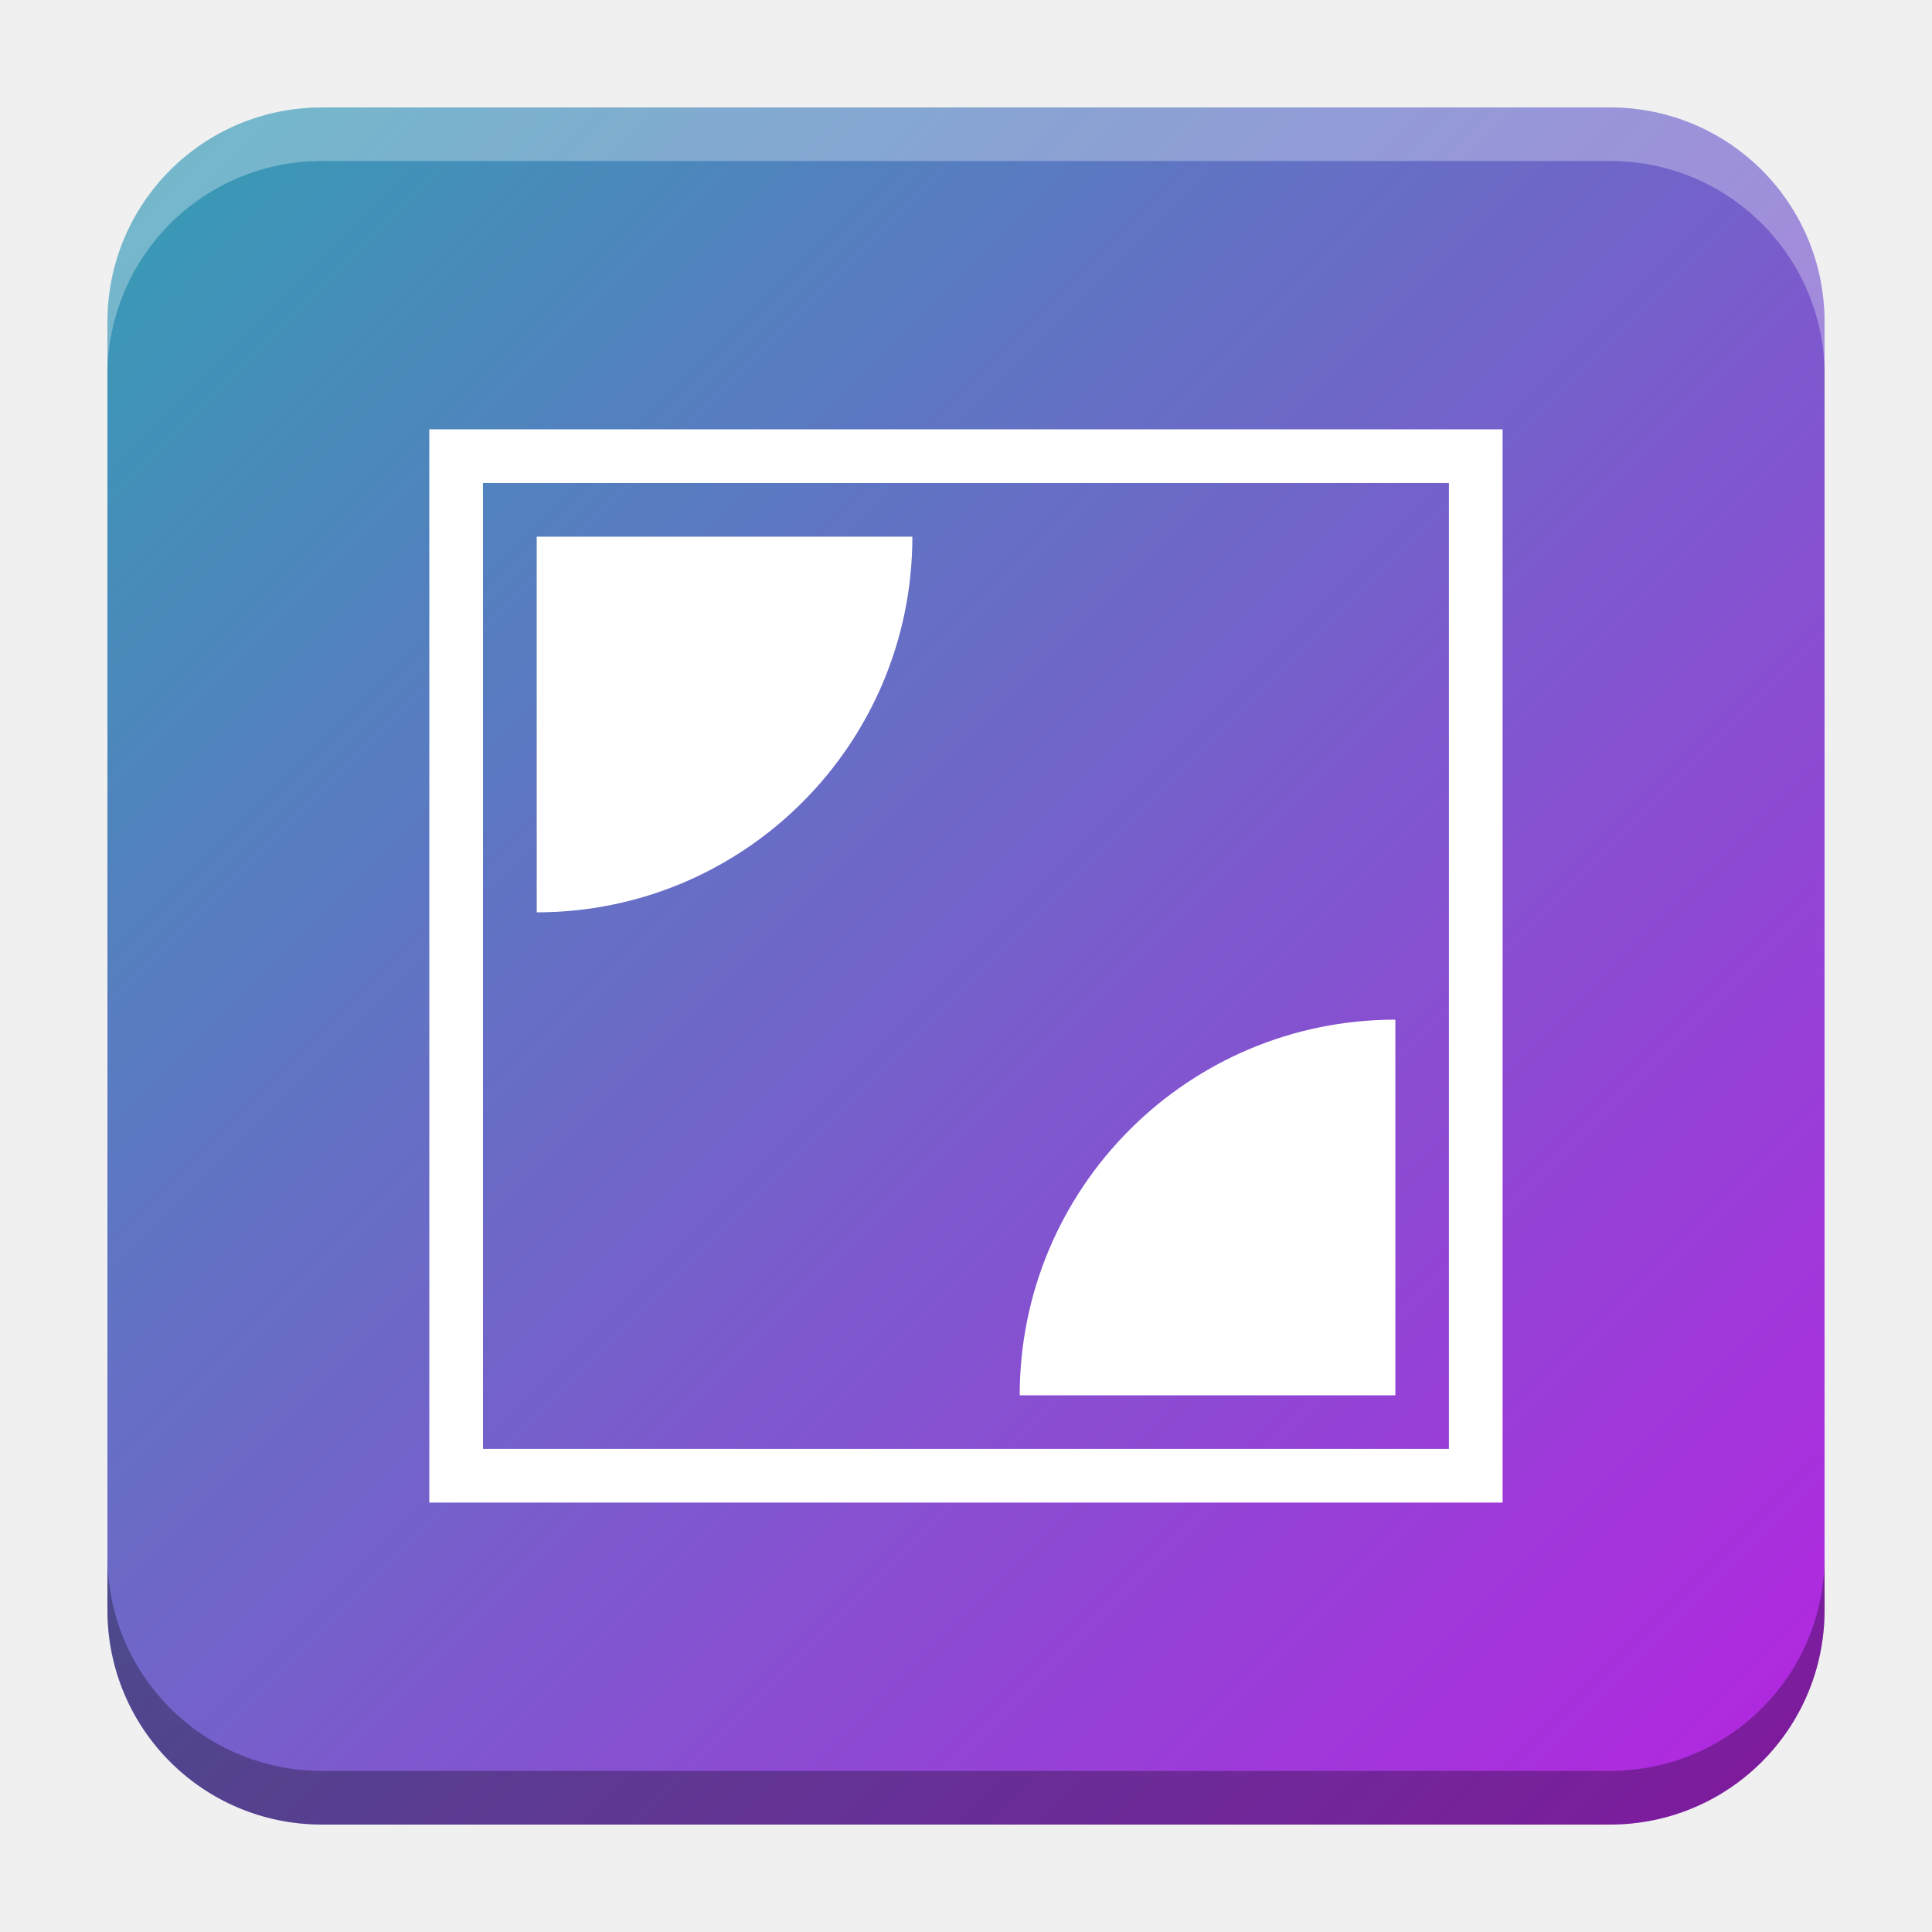
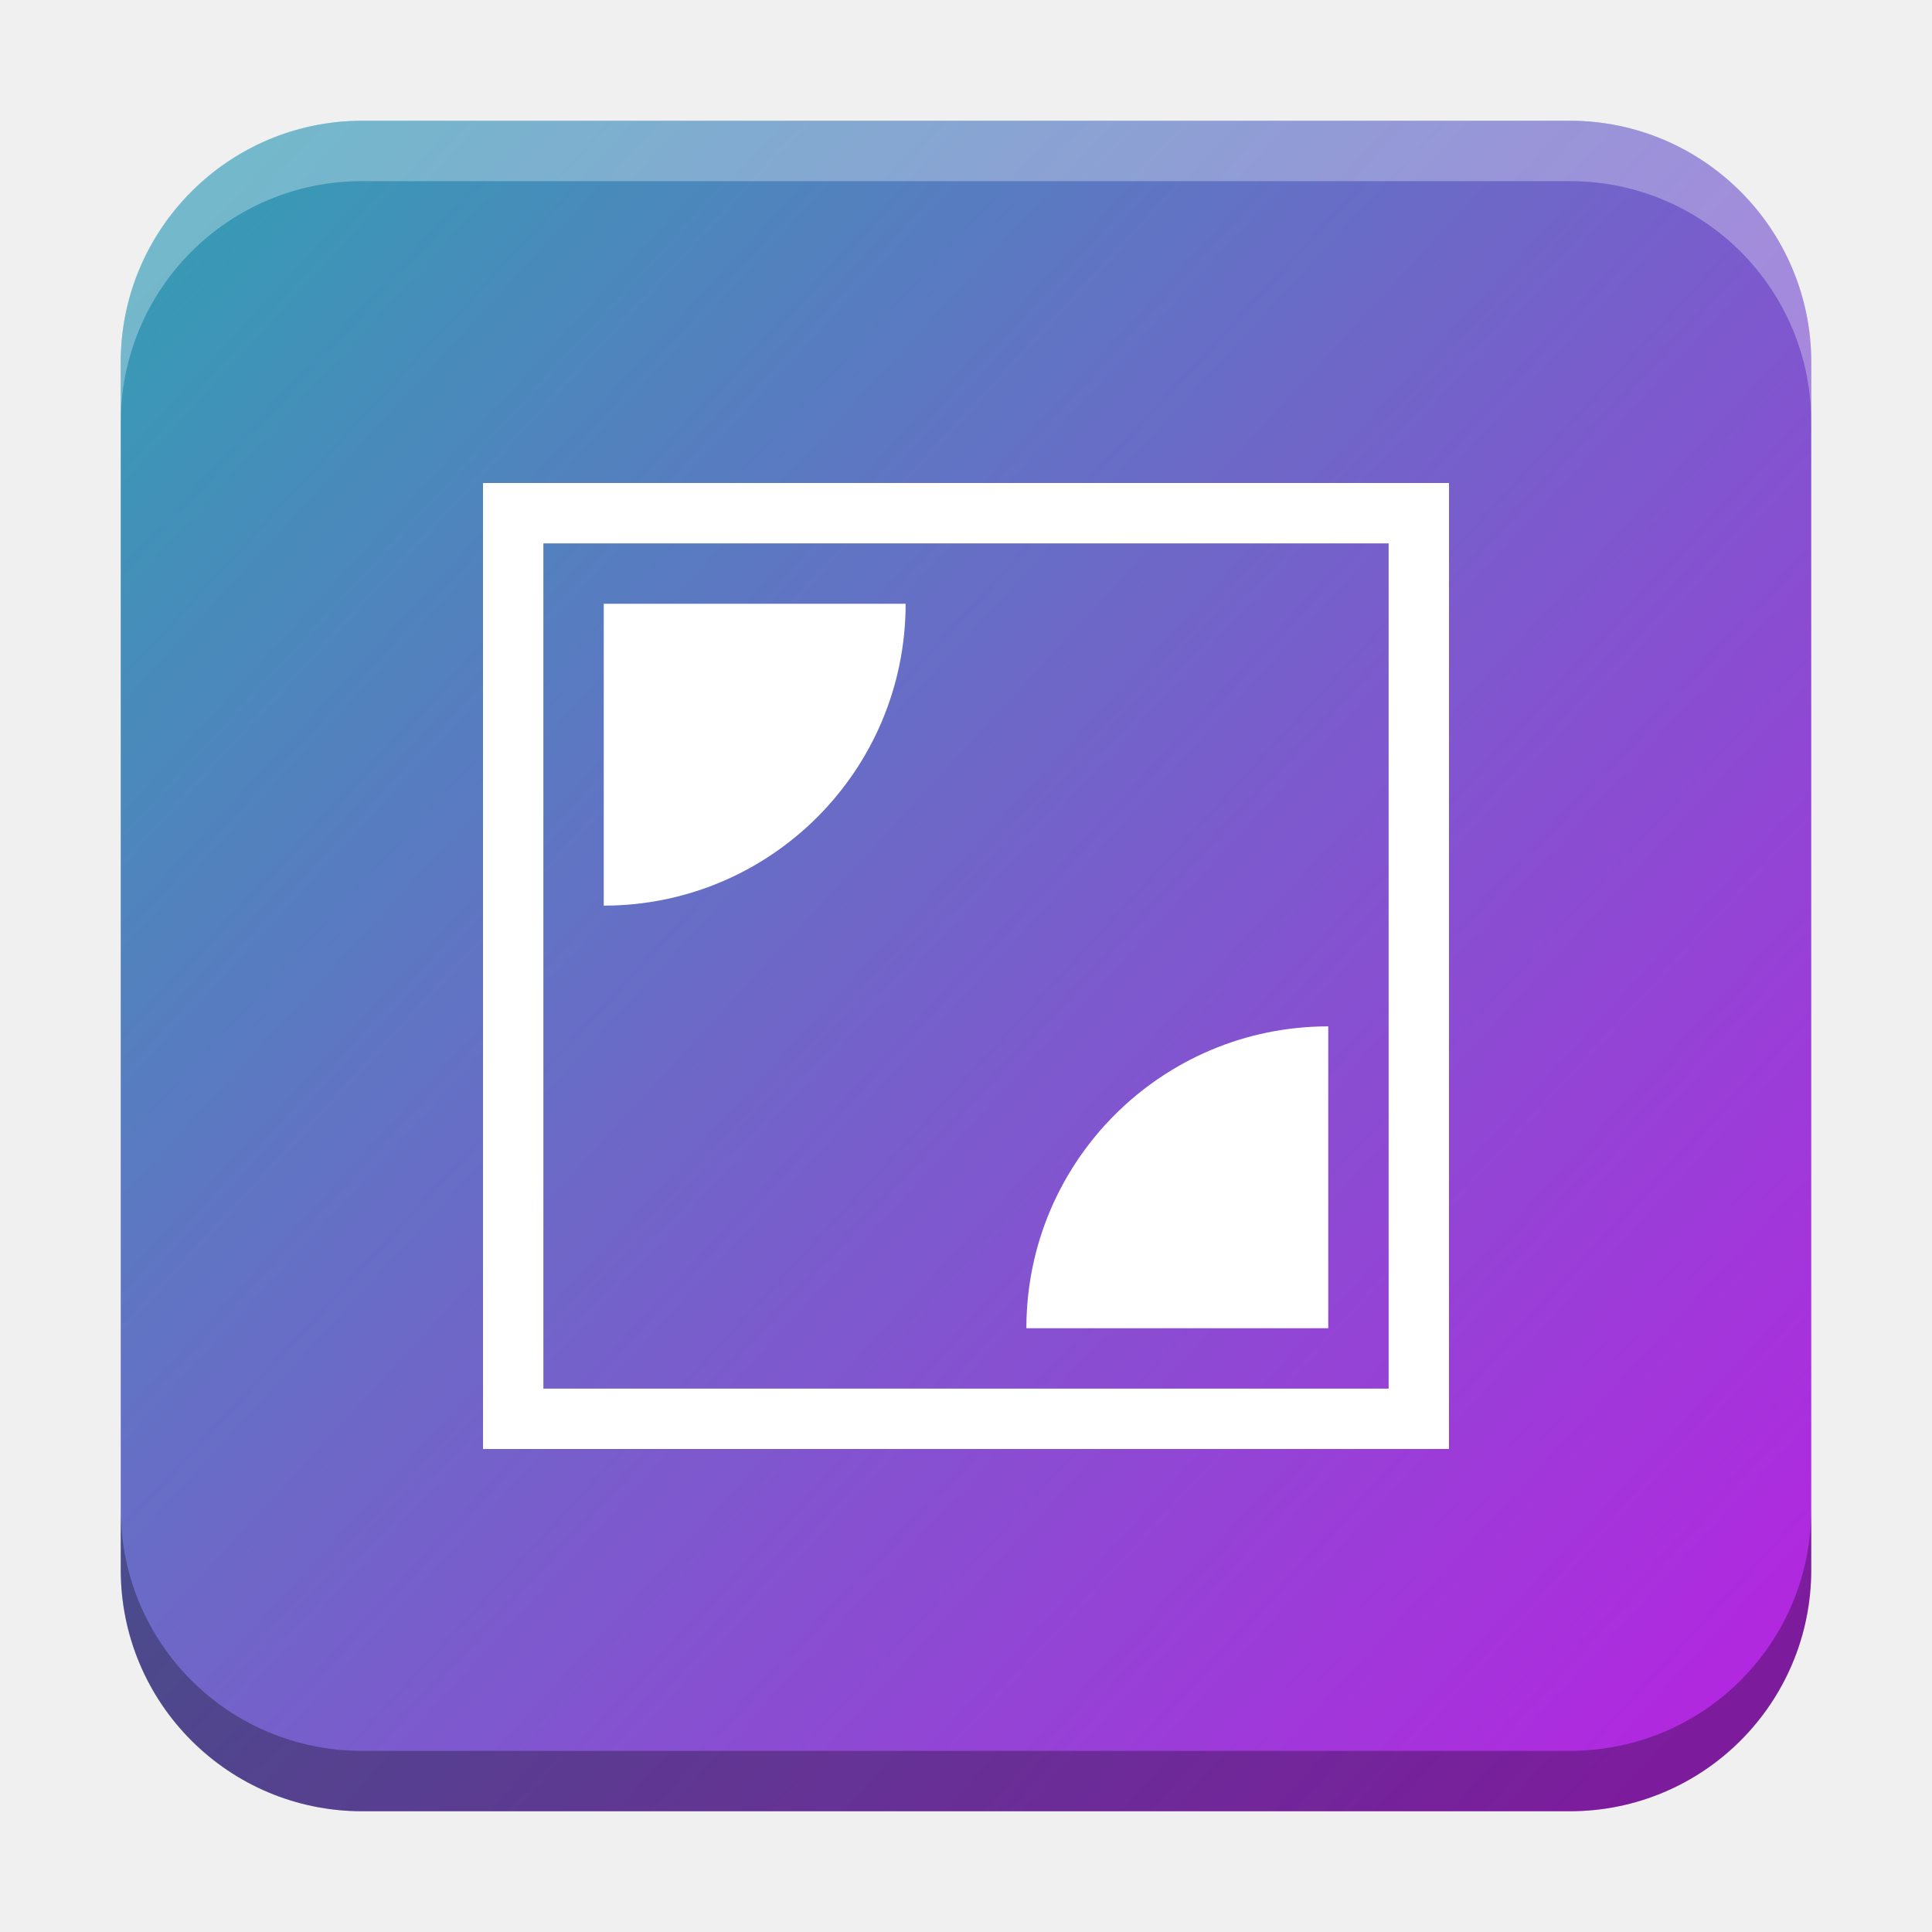
- <svg xmlns="http://www.w3.org/2000/svg" xmlns:xlink="http://www.w3.org/1999/xlink" width="18.001" height="18" id="svg2" version="1.1">
+ <svg xmlns="http://www.w3.org/2000/svg" xmlns:xlink="http://www.w3.org/1999/xlink" width="32" height="32" id="svg2" version="1.1">
  <defs id="defs4">
-     <linearGradient id="linearGradient6174">
-       <stop style="stop-color:#389ab5;stop-opacity:1" offset="0" id="stop6170" />
-       <stop style="stop-color:#b227e0;stop-opacity:1" offset="1" id="stop6172" />
+     <linearGradient id="linearGradient8471">
+       <stop id="stop8467" offset="0" style="stop-color:#2aa9c7;stop-opacity:1" />
+       <stop id="stop8469" offset="1" style="stop-color:#297fcc;stop-opacity:1" />
    </linearGradient>
    <linearGradient id="linearGradient5306">
      <stop style="stop-color:#ffffff;stop-opacity:0.099;" offset="0" id="stop5308" />
      <stop style="stop-color:#ffffff;stop-opacity:0;" offset="1" id="stop5310" />
    </linearGradient>
    <linearGradient id="linearGradient5290">
      <stop style="stop-color:#00ffff;stop-opacity:0.098;" offset="0" id="stop5292" />
      <stop id="stop6740" offset="0.5" style="stop-color:#00ff7f;stop-opacity:0.047;" />
      <stop style="stop-color:#00ff00;stop-opacity:0;" offset="1" id="stop5294" />
    </linearGradient>
    <linearGradient id="linearGradient5188">
      <stop style="stop-color:#64b5f6;stop-opacity:0.247;" offset="0" id="stop5198" />
      <stop style="stop-color:#64b5f6;stop-opacity:0;" offset="1" id="stop5192" />
    </linearGradient>
    <linearGradient id="linearGradient3975">
      <stop style="stop-color:#ff5555;stop-opacity:1;" offset="0" id="stop3977" />
    </linearGradient>
    <linearGradient id="linearGradient3969">
      <stop style="stop-color:#87cdde;stop-opacity:1;" offset="0" id="stop3971" />
    </linearGradient>
    <filter id="filter3945" x="0" y="6" width="1.2" style="color-interpolation-filters:sRGB">
      <feDiffuseLighting id="feDiffuseLighting3947" lighting-color="#fdfdfd" surfaceScale="121.495" diffuseConstant="28.448" />
    </filter>
    <filter id="filter3979" style="color-interpolation-filters:sRGB">
      <feFlood flood-opacity="0.2" flood-color="rgb(0,0,0)" result="flood" id="feFlood3981" />
      <feComposite in="flood" in2="SourceGraphic" operator="in" result="composite1" id="feComposite3983" />
      <feGaussianBlur stdDeviation="6" result="blur" id="feGaussianBlur3985" />
      <feOffset dx="0" dy="6" result="offset" id="feOffset3987" />
      <feComposite in="SourceGraphic" in2="offset" operator="over" result="fbSourceGraphic" id="feComposite3989" />
      <feColorMatrix result="fbSourceGraphicAlpha" in="fbSourceGraphic" values="0 0 0 -1 0 0 0 0 -1 0 0 0 0 -1 0 0 0 0 1 0" id="feColorMatrix3991" />
      <feFlood id="feFlood3993" flood-opacity="0.2" flood-color="rgb(0,0,0)" result="flood" in="fbSourceGraphic" />
      <feComposite id="feComposite3995" in2="fbSourceGraphic" in="flood" operator="in" result="composite1" />
      <feGaussianBlur id="feGaussianBlur3997" stdDeviation="6" result="blur" />
      <feOffset id="feOffset3999" dx="0" dy="6" result="offset" />
      <feComposite id="feComposite4001" in2="offset" in="fbSourceGraphic" operator="over" result="composite2" />
    </filter>
    <filter style="color-interpolation-filters:sRGB" id="filter3876">
      <feFlood flood-opacity="0.2" flood-color="rgb(0,0,0)" result="flood" id="feFlood3878" />
      <feComposite in="flood" in2="SourceGraphic" operator="in" result="composite1" id="feComposite3880" />
      <feGaussianBlur stdDeviation="6" result="blur" id="feGaussianBlur3882" />
      <feOffset dx="0" dy="6" result="offset" id="feOffset3884" />
      <feComposite in="SourceGraphic" in2="offset" operator="over" result="fbSourceGraphic" id="feComposite3886" />
      <feColorMatrix result="fbSourceGraphicAlpha" in="fbSourceGraphic" values="0 0 0 -1 0 0 0 0 -1 0 0 0 0 -1 0 0 0 0 1 0" id="feColorMatrix3888" />
      <feFlood id="feFlood3890" flood-opacity="0.397" flood-color="rgb(0,0,0)" result="flood" in="fbSourceGraphic" />
      <feComposite id="feComposite3892" in2="fbSourceGraphic" in="flood" operator="in" result="composite1" />
      <feGaussianBlur id="feGaussianBlur3894" stdDeviation="19.2" result="blur" />
      <feOffset id="feOffset3896" dx="0" dy="6" result="offset" />
      <feComposite id="feComposite3898" in2="offset" in="fbSourceGraphic" operator="over" result="fbSourceGraphic" />
      <feColorMatrix result="fbSourceGraphicAlpha" in="fbSourceGraphic" values="0 0 0 -1 0 0 0 0 -1 0 0 0 0 -1 0 0 0 0 1 0" id="feColorMatrix3900" />
      <feFlood id="feFlood3902" flood-opacity="0.8" flood-color="rgb(0,0,0)" result="flood" in="fbSourceGraphic" />
      <feComposite id="feComposite3904" in2="fbSourceGraphic" in="flood" operator="in" result="composite1" />
      <feGaussianBlur id="feGaussianBlur3906" stdDeviation="19.2" result="blur" />
      <feOffset id="feOffset3908" dx="0" dy="6" result="offset" />
      <feComposite id="feComposite3910" in2="offset" in="fbSourceGraphic" operator="over" result="fbSourceGraphic" />
      <feColorMatrix result="fbSourceGraphicAlpha" in="fbSourceGraphic" values="0 0 0 -1 0 0 0 0 -1 0 0 0 0 -1 0 0 0 0 1 0" id="feColorMatrix3912" />
      <feFlood id="feFlood3914" flood-opacity="0.8" flood-color="rgb(0,0,0)" result="flood" in="fbSourceGraphic" />
      <feComposite id="feComposite3916" in2="fbSourceGraphic" in="flood" operator="in" result="composite1" />
      <feGaussianBlur id="feGaussianBlur3918" stdDeviation="26.1" result="blur" />
      <feOffset id="feOffset3920" dx="0" dy="6" result="offset" />
      <feComposite id="feComposite3922" in2="offset" in="fbSourceGraphic" operator="over" result="fbSourceGraphic" />
      <feColorMatrix result="fbSourceGraphicAlpha" in="fbSourceGraphic" values="0 0 0 -1 0 0 0 0 -1 0 0 0 0 -1 0 0 0 0 1 0" id="feColorMatrix3924" />
      <feFlood id="feFlood3926" flood-opacity="0.8" flood-color="rgb(0,0,0)" result="flood" in="fbSourceGraphic" />
      <feComposite id="feComposite3928" in2="fbSourceGraphic" in="flood" operator="in" result="composite1" />
      <feGaussianBlur id="feGaussianBlur3930" stdDeviation="35.7" result="blur" />
      <feOffset id="feOffset3932" dx="0" dy="6" result="offset" />
      <feComposite id="feComposite3934" in2="offset" in="fbSourceGraphic" operator="over" result="fbSourceGraphic" />
      <feColorMatrix result="fbSourceGraphicAlpha" in="fbSourceGraphic" values="0 0 0 -1 0 0 0 0 -1 0 0 0 0 -1 0 0 0 0 1 0" id="feColorMatrix3936" />
      <feFlood id="feFlood3938" flood-opacity="0.8" flood-color="rgb(0,0,0)" result="flood" in="fbSourceGraphic" />
      <feComposite id="feComposite3940" in2="fbSourceGraphic" in="flood" operator="in" result="composite1" />
      <feGaussianBlur id="feGaussianBlur3942" stdDeviation="6" result="blur" />
      <feOffset id="feOffset3944" dx="0" dy="6" result="offset" />
      <feComposite id="feComposite3946" in2="offset" in="fbSourceGraphic" operator="over" result="fbSourceGraphic" />
      <feColorMatrix result="fbSourceGraphicAlpha" in="fbSourceGraphic" values="0 0 0 -1 0 0 0 0 -1 0 0 0 0 -1 0 0 0 0 1 0" id="feColorMatrix3948" />
      <feFlood id="feFlood3950" flood-opacity="0.8" flood-color="rgb(0,0,0)" result="flood" in="fbSourceGraphic" />
      <feComposite id="feComposite3952" in2="fbSourceGraphic" in="flood" operator="in" result="composite1" />
      <feGaussianBlur id="feGaussianBlur3954" stdDeviation="21.7" result="blur" />
      <feOffset id="feOffset3956" dx="0" dy="6" result="offset" />
      <feComposite id="feComposite3958" in2="offset" in="fbSourceGraphic" operator="over" result="fbSourceGraphic" />
      <feColorMatrix result="fbSourceGraphicAlpha" in="fbSourceGraphic" values="0 0 0 -1 0 0 0 0 -1 0 0 0 0 -1 0 0 0 0 1 0" id="feColorMatrix3960" />
      <feFlood id="feFlood3962" flood-opacity="0.8" flood-color="rgb(0,0,0)" result="flood" in="fbSourceGraphic" />
      <feComposite id="feComposite3964" in2="fbSourceGraphic" in="flood" operator="in" result="composite1" />
      <feGaussianBlur id="feGaussianBlur3966" stdDeviation="21.7" result="blur" />
      <feOffset id="feOffset3968" dx="0" dy="1.9" result="offset" />
      <feComposite id="feComposite3970" in2="offset" in="fbSourceGraphic" operator="over" result="fbSourceGraphic" />
      <feColorMatrix result="fbSourceGraphicAlpha" in="fbSourceGraphic" values="0 0 0 -1 0 0 0 0 -1 0 0 0 0 -1 0 0 0 0 1 0" id="feColorMatrix3972" />
      <feFlood id="feFlood3974" flood-opacity="0.8" flood-color="rgb(0,0,0)" result="flood" in="fbSourceGraphic" />
      <feComposite id="feComposite3976" in2="fbSourceGraphic" in="flood" operator="in" result="composite1" />
      <feGaussianBlur id="feGaussianBlur3978" stdDeviation="21.7" result="blur" />
      <feOffset id="feOffset3980" dx="3.6" dy="1.9" result="offset" />
      <feComposite id="feComposite3982" in2="offset" in="fbSourceGraphic" operator="over" result="fbSourceGraphic" />
      <feColorMatrix result="fbSourceGraphicAlpha" in="fbSourceGraphic" values="0 0 0 -1 0 0 0 0 -1 0 0 0 0 -1 0 0 0 0 1 0" id="feColorMatrix3984" />
      <feFlood id="feFlood3986" flood-opacity="0.8" flood-color="rgb(0,0,0)" result="flood" in="fbSourceGraphic" />
      <feComposite id="feComposite3988" in2="fbSourceGraphic" in="flood" operator="in" result="composite1" />
      <feGaussianBlur id="feGaussianBlur3990" stdDeviation="21.7" result="blur" />
      <feOffset id="feOffset3992" dx="9.6" dy="1.9" result="offset" />
      <feComposite id="feComposite3994" in2="offset" in="fbSourceGraphic" operator="over" result="fbSourceGraphic" />
      <feColorMatrix result="fbSourceGraphicAlpha" in="fbSourceGraphic" values="0 0 0 -1 0 0 0 0 -1 0 0 0 0 -1 0 0 0 0 1 0" id="feColorMatrix3996" />
      <feFlood id="feFlood3998" flood-opacity="0.8" flood-color="rgb(0,0,0)" result="flood" in="fbSourceGraphic" />
      <feComposite id="feComposite4000" in2="fbSourceGraphic" in="flood" operator="in" result="composite1" />
      <feGaussianBlur id="feGaussianBlur4002" stdDeviation="21.7" result="blur" />
      <feOffset id="feOffset4004" dx="1.2" dy="1.9" result="offset" />
      <feComposite id="feComposite4006" in2="offset" in="fbSourceGraphic" operator="over" result="fbSourceGraphic" />
      <feColorMatrix result="fbSourceGraphicAlpha" in="fbSourceGraphic" values="0 0 0 -1 0 0 0 0 -1 0 0 0 0 -1 0 0 0 0 1 0" id="feColorMatrix4008" />
      <feFlood id="feFlood4010" flood-opacity="0.8" flood-color="rgb(0,0,0)" result="flood" in="fbSourceGraphic" />
      <feComposite id="feComposite4012" in2="fbSourceGraphic" in="flood" operator="in" result="composite1" />
      <feGaussianBlur id="feGaussianBlur4014" stdDeviation="21.7" result="blur" />
      <feOffset id="feOffset4016" dx="-1.4" dy="1.9" result="offset" />
      <feComposite id="feComposite4018" in2="offset" in="fbSourceGraphic" operator="over" result="fbSourceGraphic" />
      <feColorMatrix result="fbSourceGraphicAlpha" in="fbSourceGraphic" values="0 0 0 -1 0 0 0 0 -1 0 0 0 0 -1 0 0 0 0 1 0" id="feColorMatrix4020" />
      <feFlood id="feFlood4022" flood-opacity="0.8" flood-color="rgb(0,0,0)" result="flood" in="fbSourceGraphic" />
      <feComposite id="feComposite4024" in2="fbSourceGraphic" in="flood" operator="in" result="composite1" />
      <feGaussianBlur id="feGaussianBlur4026" stdDeviation="21.7" result="blur" />
      <feOffset id="feOffset4028" dx="0.3" dy="1.9" result="offset" />
      <feComposite id="feComposite4030" in2="offset" in="fbSourceGraphic" operator="over" result="fbSourceGraphic" />
      <feColorMatrix result="fbSourceGraphicAlpha" in="fbSourceGraphic" values="0 0 0 -1 0 0 0 0 -1 0 0 0 0 -1 0 0 0 0 1 0" id="feColorMatrix4032" />
      <feFlood id="feFlood4034" flood-opacity="0.8" flood-color="rgb(0,0,0)" result="flood" in="fbSourceGraphic" />
      <feComposite id="feComposite4036" in2="fbSourceGraphic" in="flood" operator="in" result="composite1" />
      <feGaussianBlur id="feGaussianBlur4038" stdDeviation="21.7" result="blur" />
      <feOffset id="feOffset4040" dx="-8.04912e-16" dy="1.9" result="offset" />
      <feComposite id="feComposite4042" in2="offset" in="fbSourceGraphic" operator="over" result="fbSourceGraphic" />
      <feColorMatrix result="fbSourceGraphicAlpha" in="fbSourceGraphic" values="0 0 0 -1 0 0 0 0 -1 0 0 0 0 -1 0 0 0 0 1 0" id="feColorMatrix4044" />
      <feFlood id="feFlood4046" flood-opacity="0.8" flood-color="rgb(0,0,0)" result="flood" in="fbSourceGraphic" />
      <feComposite id="feComposite4048" in2="fbSourceGraphic" in="flood" operator="in" result="composite1" />
      <feGaussianBlur id="feGaussianBlur4050" stdDeviation="21.7" result="blur" />
      <feOffset id="feOffset4052" dx="-8.04912e-16" dy="3.6" result="offset" />
      <feComposite id="feComposite4054" in2="offset" in="fbSourceGraphic" operator="over" result="fbSourceGraphic" />
      <feColorMatrix result="fbSourceGraphicAlpha" in="fbSourceGraphic" values="0 0 0 -1 0 0 0 0 -1 0 0 0 0 -1 0 0 0 0 1 0" id="feColorMatrix4056" />
      <feFlood id="feFlood4058" flood-opacity="0.8" flood-color="rgb(0,0,0)" result="flood" in="fbSourceGraphic" />
      <feComposite id="feComposite4060" in2="fbSourceGraphic" in="flood" operator="in" result="composite1" />
      <feGaussianBlur id="feGaussianBlur4062" stdDeviation="6" result="blur" />
      <feOffset id="feOffset4064" dx="-8.04912e-16" dy="3.6" result="offset" />
      <feComposite id="feComposite4066" in2="offset" in="fbSourceGraphic" operator="over" result="fbSourceGraphic" />
      <feColorMatrix result="fbSourceGraphicAlpha" in="fbSourceGraphic" values="0 0 0 -1 0 0 0 0 -1 0 0 0 0 -1 0 0 0 0 1 0" id="feColorMatrix4080" />
      <feFlood id="feFlood4082" flood-opacity="0.8" flood-color="rgb(0,0,0)" result="flood" in="fbSourceGraphic" />
      <feComposite id="feComposite4084" in2="fbSourceGraphic" in="flood" operator="in" result="composite1" />
      <feGaussianBlur id="feGaussianBlur4086" stdDeviation="6" result="blur" />
      <feOffset id="feOffset4088" dx="-8.04912e-16" dy="3.6" result="offset" />
      <feComposite id="feComposite4090" in2="offset" in="fbSourceGraphic" operator="over" result="fbSourceGraphic" />
      <feColorMatrix result="fbSourceGraphicAlpha" in="fbSourceGraphic" values="0 0 0 -1 0 0 0 0 -1 0 0 0 0 -1 0 0 0 0 1 0" id="feColorMatrix4092" />
      <feFlood id="feFlood4094" flood-opacity="0.8" flood-color="rgb(0,0,0)" result="flood" in="fbSourceGraphic" />
      <feComposite id="feComposite4096" in2="fbSourceGraphic" in="flood" operator="in" result="composite1" />
      <feGaussianBlur id="feGaussianBlur4098" stdDeviation="6" result="blur" />
      <feOffset id="feOffset4100" dx="-8.04912e-16" dy="7.7" result="offset" />
      <feComposite id="feComposite4102" in2="offset" in="fbSourceGraphic" operator="over" result="fbSourceGraphic" />
      <feColorMatrix result="fbSourceGraphicAlpha" in="fbSourceGraphic" values="0 0 0 -1 0 0 0 0 -1 0 0 0 0 -1 0 0 0 0 1 0" id="feColorMatrix4104" />
      <feFlood id="feFlood4106" flood-opacity="0.8" flood-color="rgb(0,0,0)" result="flood" in="fbSourceGraphic" />
      <feComposite id="feComposite4108" in2="fbSourceGraphic" in="flood" operator="in" result="composite1" />
      <feGaussianBlur id="feGaussianBlur4110" stdDeviation="6" result="blur" />
      <feOffset id="feOffset4112" dx="-8.04912e-16" dy="11.6" result="offset" />
      <feComposite id="feComposite4114" in2="offset" in="fbSourceGraphic" operator="over" result="fbSourceGraphic" />
      <feColorMatrix result="fbSourceGraphicAlpha" in="fbSourceGraphic" values="0 0 0 -1 0 0 0 0 -1 0 0 0 0 -1 0 0 0 0 1 0" id="feColorMatrix4116" />
      <feFlood id="feFlood4118" flood-opacity="0.5" flood-color="rgb(0,0,0)" result="flood" in="fbSourceGraphic" />
      <feComposite id="feComposite4120" in2="fbSourceGraphic" in="flood" operator="in" result="composite1" />
      <feGaussianBlur id="feGaussianBlur4122" stdDeviation="6" result="blur" />
      <feOffset id="feOffset4124" dx="-8.04912e-16" dy="11.6" result="offset" />
      <feComposite id="feComposite4126" in2="offset" in="fbSourceGraphic" operator="over" result="fbSourceGraphic" />
      <feColorMatrix result="fbSourceGraphicAlpha" in="fbSourceGraphic" values="0 0 0 -1 0 0 0 0 -1 0 0 0 0 -1 0 0 0 0 1 0" id="feColorMatrix4128" />
      <feFlood id="feFlood4130" flood-opacity="0.3" flood-color="rgb(0,0,0)" result="flood" in="fbSourceGraphic" />
      <feComposite id="feComposite4132" in2="fbSourceGraphic" in="flood" operator="in" result="composite1" />
      <feGaussianBlur id="feGaussianBlur4134" stdDeviation="6" result="blur" />
      <feOffset id="feOffset4136" dx="-8.04912e-16" dy="11.6" result="offset" />
      <feComposite id="feComposite4138" in2="offset" in="fbSourceGraphic" operator="over" result="fbSourceGraphic" />
      <feColorMatrix result="fbSourceGraphicAlpha" in="fbSourceGraphic" values="0 0 0 -1 0 0 0 0 -1 0 0 0 0 -1 0 0 0 0 1 0" id="feColorMatrix4140" />
      <feFlood id="feFlood4142" flood-opacity="0.2" flood-color="rgb(0,0,0)" result="flood" in="fbSourceGraphic" />
      <feComposite id="feComposite4144" in2="fbSourceGraphic" in="flood" operator="in" result="composite1" />
      <feGaussianBlur id="feGaussianBlur4146" stdDeviation="6" result="blur" />
      <feOffset id="feOffset4148" dx="-8.04912e-16" dy="11.6" result="offset" />
      <feComposite id="feComposite4150" in2="offset" in="fbSourceGraphic" operator="over" result="fbSourceGraphic" />
      <feColorMatrix result="fbSourceGraphicAlpha" in="fbSourceGraphic" values="0 0 0 -1 0 0 0 0 -1 0 0 0 0 -1 0 0 0 0 1 0" id="feColorMatrix4152" />
      <feFlood id="feFlood4154" flood-opacity="0.2" flood-color="rgb(0,0,0)" result="flood" in="fbSourceGraphic" />
      <feComposite id="feComposite4156" in2="fbSourceGraphic" in="flood" operator="in" result="composite1" />
      <feGaussianBlur id="feGaussianBlur4158" stdDeviation="6" result="blur" />
      <feOffset id="feOffset4160" dx="-8.04912e-16" dy="11.6" result="offset" />
      <feComposite id="feComposite4162" in2="offset" in="fbSourceGraphic" operator="over" result="fbSourceGraphic" />
      <feColorMatrix result="fbSourceGraphicAlpha" in="fbSourceGraphic" values="0 0 0 -1 0 0 0 0 -1 0 0 0 0 -1 0 0 0 0 1 0" id="feColorMatrix4164" />
      <feFlood id="feFlood4166" flood-opacity="0.2" flood-color="rgb(0,0,0)" result="flood" in="fbSourceGraphic" />
      <feComposite id="feComposite4168" in2="fbSourceGraphic" in="flood" operator="in" result="composite1" />
      <feGaussianBlur id="feGaussianBlur4170" stdDeviation="6" result="blur" />
      <feOffset id="feOffset4172" dx="-8.04912e-16" dy="6" result="offset" />
      <feComposite id="feComposite4174" in2="offset" in="fbSourceGraphic" operator="over" result="composite2" />
    </filter>
    <filter id="filter4522" style="color-interpolation-filters:sRGB">
      <feGaussianBlur stdDeviation="3" id="feGaussianBlur4524" />
      <feColorMatrix result="fbSourceGraphic" values="1 0 0 0 0 0 1 0 0 0 0 0 1 0 0 0 0 0 6 -2.5 " id="feColorMatrix4526" />
    </filter>
    <filter id="filter4576" style="color-interpolation-filters:sRGB">
      <feGaussianBlur stdDeviation="3" id="feGaussianBlur4578" />
      <feColorMatrix result="fbSourceGraphic" values="1 0 0 0 0 0 1 0 0 0 0 0 1 0 0 0 0 0 6 -2.5 " id="feColorMatrix4580" />
    </filter>
    <filter id="filter4576-0" style="color-interpolation-filters:sRGB">
      <feGaussianBlur stdDeviation="3" id="feGaussianBlur4578-8" />
      <feColorMatrix result="fbSourceGraphic" values="1 0 0 0 0 0 1 0 0 0 0 0 1 0 0 0 0 0 6 -2.5 " id="feColorMatrix4580-0" />
    </filter>
    <filter id="filter4576-0-0" style="color-interpolation-filters:sRGB">
      <feGaussianBlur stdDeviation="3" id="feGaussianBlur4578-8-5" />
      <feColorMatrix result="fbSourceGraphic" values="1 0 0 0 0 0 1 0 0 0 0 0 1 0 0 0 0 0 6 -2.5 " id="feColorMatrix4580-0-2" />
    </filter>
    <filter id="filter4576-0-0-4" style="color-interpolation-filters:sRGB">
      <feGaussianBlur stdDeviation="3" id="feGaussianBlur4578-8-5-2" />
      <feColorMatrix result="fbSourceGraphic" values="1 0 0 0 0 0 1 0 0 0 0 0 1 0 0 0 0 0 6 -2.5 " id="feColorMatrix4580-0-2-7" />
    </filter>
    <radialGradient xlink:href="#linearGradient5306" id="radialGradient5296" cx="9" cy="1032.112" fx="9" fy="1032.112" r="10.125" gradientUnits="userSpaceOnUse" gradientTransform="matrix(1.944444,0,0,1.944447,-13.5625,-977.5881)" />
    <linearGradient xlink:href="#linearGradient5306" id="linearGradient5312" x1="-15.75" y1="1029.3" x2="23.625" y2="1029.3" gradientUnits="userSpaceOnUse" />
    <linearGradient id="linearGradient3783-1">
      <stop id="stop3785-2" offset="0" style="stop-color:#1e94d3;stop-opacity:1;" />
      <stop style="stop-color:#1e94d3;stop-opacity:1;" offset="1" id="stop3803-6" />
    </linearGradient>
    <linearGradient gradientUnits="userSpaceOnUse" y2="50" x2="30" y1="90" x1="-10" id="linearGradient3827-7" xlink:href="#linearGradient3783-1" />
    <linearGradient gradientUnits="userSpaceOnUse" y2="50" x2="30" y1="90" x1="-10" id="linearGradient3827" xlink:href="#linearGradient3783" />
    <linearGradient id="linearGradient3783">
      <stop id="stop3785" offset="0" style="stop-color:#1e94d3;stop-opacity:1;" />
      <stop style="stop-color:#1e94d3;stop-opacity:1;" offset="1" id="stop3803" />
    </linearGradient>
    <linearGradient id="linearGradient3821">
      <stop id="stop3823" offset="0" style="stop-color:#37aee2;stop-opacity:1;" />
      <stop id="stop3825" offset="1" style="stop-color:#1e96c8;stop-opacity:1;" />
    </linearGradient>
    <linearGradient id="linearGradient3829">
      <stop style="stop-color:#1f96d4;stop-opacity:1;" offset="0" id="stop3831" />
      <stop style="stop-color:#37aee2;stop-opacity:1;" offset="1" id="stop3833" />
    </linearGradient>
    <linearGradient id="linearGradient3877">
      <stop id="stop3879" offset="0" style="stop-color:#eff7fc;stop-opacity:1;" />
      <stop id="stop3881" offset="1" style="stop-color:#ffffff;stop-opacity:1;" />
    </linearGradient>
    <linearGradient id="linearGradient3689">
      <stop id="stop3691" offset="0" style="stop-color:#f68000;stop-opacity:1;" />
      <stop id="stop3693" offset="1" style="stop-color:#fd9800;stop-opacity:1;" />
    </linearGradient>
    <linearGradient id="linearGradient3675">
      <stop id="stop3677" offset="0" style="stop-color:#ffb900;stop-opacity:1;" />
      <stop id="stop3679" offset="1" style="stop-color:#ffd76b;stop-opacity:1;" />
    </linearGradient>
    <linearGradient y2="463.262" x2="412.23" y1="461.921" x1="-113.893" gradientUnits="userSpaceOnUse" id="linearGradient3840" xlink:href="#linearGradient3675" />
    <linearGradient id="linearGradient3634">
      <stop style="stop-color:#7a8288;stop-opacity:1;" offset="0" id="stop3636" />
      <stop id="stop3638" offset="0.076" style="stop-color:#9fa3a7;stop-opacity:1;" />
      <stop style="stop-color:#7d858b;stop-opacity:1;" offset="1" id="stop3640" />
    </linearGradient>
    <linearGradient y2="12.703" x2="151.346" y1="-0.642" x1="107.209" gradientTransform="matrix(0.2822222,0,0,0.2822222,-0.1398399,-0.01181449)" gradientUnits="userSpaceOnUse" id="linearGradient3838" xlink:href="#linearGradient3634" />
    <linearGradient id="linearGradient3712">
      <stop id="stop3714" offset="0" style="stop-color:#a1abb2;stop-opacity:1;" />
      <stop style="stop-color:#eaeced;stop-opacity:1;" offset="0.148" id="stop3720" />
      <stop id="stop3716" offset="1" style="stop-color:#c6ccd0;stop-opacity:1;" />
    </linearGradient>
    <linearGradient y2="27.389" x2="164.759" y1="12.641" x1="104.886" gradientUnits="userSpaceOnUse" id="linearGradient3836" xlink:href="#linearGradient3712" />
    <linearGradient id="linearGradient3702">
      <stop id="stop3704" offset="0" style="stop-color:#7a8288;stop-opacity:1;" />
      <stop style="stop-color:#9fa3a7;stop-opacity:1;" offset="0.529" id="stop3710" />
      <stop id="stop3706" offset="1" style="stop-color:#7d858b;stop-opacity:1;" />
    </linearGradient>
    <linearGradient y2="268.415" x2="334.031" y1="252.484" x1="18.875" gradientUnits="userSpaceOnUse" id="linearGradient3834" xlink:href="#linearGradient3702" />
    <linearGradient id="linearGradient3626">
      <stop style="stop-color:#a1abb2;stop-opacity:1;" offset="0" id="stop3628" />
      <stop id="stop3630" offset="0.083" style="stop-color:#eaeced;stop-opacity:1;" />
      <stop style="stop-color:#c6ccd0;stop-opacity:1;" offset="1" id="stop3632" />
    </linearGradient>
    <linearGradient y2="290.7" x2="278.432" y1="228.6" x1="44.104" gradientUnits="userSpaceOnUse" id="linearGradient3832" xlink:href="#linearGradient3626" />
    <linearGradient id="linearGradient3646">
      <stop id="stop3648" offset="0" style="stop-color:#f48200;stop-opacity:0;" />
      <stop style="stop-color:#f48200;stop-opacity:0.728;" offset="0.589" id="stop3654" />
      <stop id="stop3658" offset="0.816" style="stop-color:#cc5f00;stop-opacity:1;" />
      <stop id="stop3650" offset="1" style="stop-color:#a43d00;stop-opacity:1;" />
    </linearGradient>
    <linearGradient y2="55.356" x2="261.622" y1="70.105" x1="115.202" gradientUnits="userSpaceOnUse" id="linearGradient3830" xlink:href="#linearGradient3646" />
    <linearGradient id="linearGradient3668">
      <stop style="stop-color:#9b4400;stop-opacity:1;" offset="0" id="stop3670" />
      <stop style="stop-color:#e56300;stop-opacity:1;" offset="1" id="stop3672" />
    </linearGradient>
    <linearGradient y2="108.988" x2="93.522" y1="102.284" x1="64.751" gradientUnits="userSpaceOnUse" id="linearGradient3828" xlink:href="#linearGradient3668" />
    <linearGradient id="linearGradient3649">
      <stop id="stop3651" offset="0" style="stop-color:#e26400;stop-opacity:1;" />
      <stop id="stop3653" offset="1" style="stop-color:#ffb900;stop-opacity:1;" />
    </linearGradient>
    <linearGradient y2="125.316" x2="44.376" y1="100.342" x1="40.775" gradientTransform="matrix(1,0,0,1.020233,0,-1.423461)" gradientUnits="userSpaceOnUse" id="linearGradient3826" xlink:href="#linearGradient3649" />
    <linearGradient id="linearGradient3689-2">
      <stop id="stop3691-2" offset="0" style="stop-color:#f68000;stop-opacity:1;" />
      <stop id="stop3693-3" offset="1" style="stop-color:#fd9800;stop-opacity:1;" />
    </linearGradient>
    <linearGradient id="linearGradient3675-8">
      <stop id="stop3677-4" offset="0" style="stop-color:#ffb900;stop-opacity:1;" />
      <stop id="stop3679-7" offset="1" style="stop-color:#ffd76b;stop-opacity:1;" />
    </linearGradient>
    <linearGradient y2="463.262" x2="412.23" y1="461.921" x1="-113.893" gradientUnits="userSpaceOnUse" id="linearGradient3840-4" xlink:href="#linearGradient3675-8" />
    <linearGradient id="linearGradient3634-7">
      <stop style="stop-color:#7a8288;stop-opacity:1;" offset="0" id="stop3636-4" />
      <stop id="stop3638-6" offset="0.076" style="stop-color:#9fa3a7;stop-opacity:1;" />
      <stop style="stop-color:#7d858b;stop-opacity:1;" offset="1" id="stop3640-9" />
    </linearGradient>
    <linearGradient y2="12.703" x2="151.346" y1="-0.642" x1="107.209" gradientTransform="matrix(0.2822222,0,0,0.2822222,-0.1398399,-0.01181449)" gradientUnits="userSpaceOnUse" id="linearGradient3838-1" xlink:href="#linearGradient3634-7" />
    <linearGradient id="linearGradient3712-7">
      <stop id="stop3714-7" offset="0" style="stop-color:#a1abb2;stop-opacity:1;" />
      <stop style="stop-color:#eaeced;stop-opacity:1;" offset="0.148" id="stop3720-2" />
      <stop id="stop3716-3" offset="1" style="stop-color:#c6ccd0;stop-opacity:1;" />
    </linearGradient>
    <linearGradient y2="27.389" x2="164.759" y1="12.641" x1="104.886" gradientUnits="userSpaceOnUse" id="linearGradient3836-7" xlink:href="#linearGradient3712-7" />
    <linearGradient id="linearGradient3702-3">
      <stop id="stop3704-5" offset="0" style="stop-color:#7a8288;stop-opacity:1;" />
      <stop style="stop-color:#9fa3a7;stop-opacity:1;" offset="0.529" id="stop3710-4" />
      <stop id="stop3706-4" offset="1" style="stop-color:#7d858b;stop-opacity:1;" />
    </linearGradient>
    <linearGradient y2="268.415" x2="334.031" y1="252.484" x1="18.875" gradientUnits="userSpaceOnUse" id="linearGradient3834-9" xlink:href="#linearGradient3702-3" />
    <linearGradient id="linearGradient3626-6">
      <stop style="stop-color:#a1abb2;stop-opacity:1;" offset="0" id="stop3628-0" />
      <stop id="stop3630-5" offset="0.083" style="stop-color:#eaeced;stop-opacity:1;" />
      <stop style="stop-color:#c6ccd0;stop-opacity:1;" offset="1" id="stop3632-7" />
    </linearGradient>
    <linearGradient y2="290.7" x2="278.432" y1="228.6" x1="44.104" gradientUnits="userSpaceOnUse" id="linearGradient3832-3" xlink:href="#linearGradient3626-6" />
    <linearGradient id="linearGradient3646-6">
      <stop id="stop3648-6" offset="0" style="stop-color:#f48200;stop-opacity:0;" />
      <stop style="stop-color:#f48200;stop-opacity:0.728;" offset="0.589" id="stop3654-6" />
      <stop id="stop3658-4" offset="0.816" style="stop-color:#cc5f00;stop-opacity:1;" />
      <stop id="stop3650-0" offset="1" style="stop-color:#a43d00;stop-opacity:1;" />
    </linearGradient>
    <linearGradient y2="55.356" x2="261.622" y1="70.105" x1="115.202" gradientUnits="userSpaceOnUse" id="linearGradient3830-6" xlink:href="#linearGradient3646-6" />
    <linearGradient id="linearGradient3668-5">
      <stop style="stop-color:#9b4400;stop-opacity:1;" offset="0" id="stop3670-3" />
      <stop style="stop-color:#e56300;stop-opacity:1;" offset="1" id="stop3672-2" />
    </linearGradient>
    <linearGradient y2="108.988" x2="93.522" y1="102.284" x1="64.751" gradientUnits="userSpaceOnUse" id="linearGradient3828-1" xlink:href="#linearGradient3668-5" />
    <linearGradient id="linearGradient3649-3">
      <stop id="stop3651-9" offset="0" style="stop-color:#e26400;stop-opacity:1;" />
      <stop id="stop3653-7" offset="1" style="stop-color:#ffb900;stop-opacity:1;" />
    </linearGradient>
    <linearGradient y2="125.316" x2="44.376" y1="100.342" x1="40.775" gradientTransform="matrix(1,0,0,1.020233,0,-1.423461)" gradientUnits="userSpaceOnUse" id="linearGradient3826-1" xlink:href="#linearGradient3649-3" />
    <linearGradient id="linearGradient2460" y2="44.984" gradientUnits="userSpaceOnUse" x2="19.36" y1="21.031" x1="19.245">
      <stop id="stop3602" style="stop-color:#fafafa;stop-opacity:1;" offset="0" />
      <stop id="stop3604" style="stop-color:#f0f0f0;stop-opacity:1;" offset="1" />
    </linearGradient>
    <linearGradient xlink:href="#linearGradient2460" id="linearGradient3157" gradientUnits="userSpaceOnUse" gradientTransform="matrix(12.10256,0,0,12.10256,-34.46825,-46.18711)" x1="18.93" y1="6.295" x2="19.36" y2="36.644" />
    <linearGradient id="linearGradient5479-2">
      <stop id="stop5481-7" offset="0" style="stop-color:#be5300;stop-opacity:1;" />
      <stop style="stop-color:#f07300;stop-opacity:1" offset="0.763" id="stop5483-4" />
      <stop id="stop5485-2" offset="1" style="stop-color:#e67700;stop-opacity:1;" />
    </linearGradient>
    <linearGradient y2="134.644" x2="128.507" y1="101.118" x1="4.11" gradientTransform="matrix(1.235159,0,0,1.235159,262.2571,326.9873)" gradientUnits="userSpaceOnUse" id="linearGradient3900" xlink:href="#linearGradient5479-2" />
    <linearGradient id="linearGradient5479-6">
      <stop style="stop-color:#be5300;stop-opacity:1;" offset="0" id="stop5481-6" />
      <stop id="stop5483-0" offset="0.763" style="stop-color:#f07300;stop-opacity:1" />
      <stop style="stop-color:#e67700;stop-opacity:1;" offset="1" id="stop5485-5" />
    </linearGradient>
    <linearGradient xlink:href="#linearGradient5479-6" id="linearGradient5467-1" gradientUnits="userSpaceOnUse" gradientTransform="matrix(1.235159,0,0,1.235159,262.2571,326.9873)" x1="4.11" y1="101.118" x2="128.507" y2="134.644" />
    <linearGradient id="linearGradient5447">
      <stop id="stop5451" offset="0" style="stop-color:#e66e00;stop-opacity:1;" />
      <stop style="stop-color:#e67700;stop-opacity:1;" offset="1" id="stop5453" />
    </linearGradient>
    <linearGradient id="linearGradient5479">
      <stop style="stop-color:#be5300;stop-opacity:1;" offset="0" id="stop5481" />
      <stop id="stop5483" offset="0.763" style="stop-color:#f07300;stop-opacity:1" />
      <stop style="stop-color:#e67700;stop-opacity:1;" offset="1" id="stop5485" />
    </linearGradient>
    <linearGradient xlink:href="#linearGradient5479" id="linearGradient5467" gradientUnits="userSpaceOnUse" gradientTransform="matrix(1.235159,0,0,1.235159,262.2571,326.9873)" x1="4.11" y1="101.118" x2="128.507" y2="134.644" />
    <linearGradient gradientTransform="matrix(1.005865,0,0,0.994169,100,0)" gradientUnits="userSpaceOnUse" id="linearGradient3416" y2="7.017" x2="45.448" y1="92.54" x1="45.448">
      <stop offset="0" style="stop-color:#000000;stop-opacity:1" id="stop3418" />
      <stop offset="1" style="stop-color:#000000;stop-opacity:0.588" id="stop3420" />
    </linearGradient>
    <linearGradient xlink:href="#ButtonShadow-0-1-1-5" id="linearGradient5342" gradientUnits="userSpaceOnUse" gradientTransform="matrix(1.007415,0,0,1.007415,-810.4888,593.1369)" x1="1012.513" y1="484.417" x2="1006.808" y2="20.626" />
    <linearGradient gradientTransform="matrix(1.005865,0,0,0.994169,100,0)" gradientUnits="userSpaceOnUse" id="linearGradient3409" y2="7.017" x2="45.448" y1="92.54" x1="45.448">
      <stop offset="0" style="stop-color:#000000;stop-opacity:1" id="stop3411" />
      <stop offset="1" style="stop-color:#000000;stop-opacity:0.588" id="stop3413" />
    </linearGradient>
    <linearGradient gradientTransform="matrix(1.005865,0,0,0.994169,100,0)" gradientUnits="userSpaceOnUse" id="linearGradient3402" y2="7.017" x2="45.448" y1="92.54" x1="45.448">
      <stop offset="0" style="stop-color:#000000;stop-opacity:1" id="stop3404" />
      <stop offset="1" style="stop-color:#000000;stop-opacity:0.588" id="stop3406" />
    </linearGradient>
    <linearGradient gradientTransform="matrix(1.005865,0,0,0.994169,100,0)" gradientUnits="userSpaceOnUse" id="linearGradient3395" y2="7.017" x2="45.448" y1="92.54" x1="45.448">
      <stop offset="0" style="stop-color:#000000;stop-opacity:1" id="stop3397" />
      <stop offset="1" style="stop-color:#000000;stop-opacity:0.588" id="stop3399" />
    </linearGradient>
    <linearGradient gradientTransform="matrix(1.005865,0,0,0.994169,100,0)" gradientUnits="userSpaceOnUse" id="ButtonShadow-0-1-1-5" y2="7.017" x2="45.448" y1="92.54" x1="45.448">
      <stop offset="0" style="stop-color:#000000;stop-opacity:1" id="stop3750-8-9-3-6" />
      <stop offset="1" style="stop-color:#000000;stop-opacity:0.588" id="stop3752-5-6-4-2" />
    </linearGradient>
    <linearGradient id="linearGradient4046">
      <stop offset="0" style="stop-color:#000000;stop-opacity:1;" id="stop4048" />
      <stop offset="1" style="stop-color:#ffffff;stop-opacity:0.2" id="stop4050" />
    </linearGradient>
    <linearGradient id="linearGradient3737">
      <stop offset="0" style="stop-color:#ffffff;stop-opacity:1" id="stop3739" />
      <stop offset="1" style="stop-color:#ffffff;stop-opacity:0" id="stop3741" />
    </linearGradient>
    <linearGradient id="linearGradient4487">
      <stop offset="0" style="stop-color:#000000;stop-opacity:1" id="stop4489" />
      <stop offset="1" style="stop-color:#000000;stop-opacity:0" id="stop4491" />
    </linearGradient>
    <linearGradient y2="251.661" x2="1011.953" y1="476.26" x1="1016.104" gradientTransform="translate(-146.2203,369.0885)" gradientUnits="userSpaceOnUse" id="linearGradient4082" xlink:href="#linearGradient4487" />
    <linearGradient xlink:href="#SVGID_2_" id="linearGradient3803" x1="259.994" y1="44" x2="259.994" y2="464" gradientUnits="userSpaceOnUse" />
    <linearGradient y2="217.459" x2="200.051" y1="185.074" x1="200.051" gradientTransform="matrix(9.257474,0,0,9.257474,-1595.928,-1607.211)" gradientUnits="userSpaceOnUse" id="linearGradient3017" xlink:href="#SVGID_2_" />
    <linearGradient xlink:href="#SVGID_2_" id="linearGradient3021" gradientUnits="userSpaceOnUse" gradientTransform="matrix(13.57763,0,0,13.57763,-2026.162,-2566.71)" x1="200.051" y1="185.074" x2="200.051" y2="217.459" />
    <linearGradient y2="217.459" x2="200.051" y1="185.074" x1="200.051" gradientUnits="userSpaceOnUse" id="SVGID_2_">
      <stop id="stop13" style="stop-color:#61B74A" offset="0" />
      <stop id="stop15" style="stop-color:#449934" offset="1" />
    </linearGradient>
    <radialGradient gradientUnits="userSpaceOnUse" gradientTransform="matrix(1,0,0,1.049991,0,-19.27059)" r="191.619" fy="385.484" fx="558.354" cy="385.484" cx="558.354" id="radialGradient3867" xlink:href="#XMLID_74_-8-1" />
    <linearGradient y2="48.085" x2="78.466" y1="56.301" x1="64.478" gradientUnits="userSpaceOnUse" id="XMLID_74_-8-1">
      <stop id="stop155-3-8" style="stop-color:#ffffff;stop-opacity:1;" offset="0" />
      <stop id="stop157-94-6" style="stop-color:#e6e6e6;stop-opacity:1;" offset="1" />
    </linearGradient>
-     <linearGradient xlink:href="#linearGradient6174" id="linearGradient6168" x1="0.5" y1="1094.273" x2="15.5" y2="1109.273" gradientUnits="userSpaceOnUse" />
+     <linearGradient xlink:href="#linearGradient6174" id="linearGradient8465" x1="1.999" y1="1096.773" x2="27.999" y2="1120.773" gradientUnits="userSpaceOnUse" />
+     <linearGradient id="linearGradient6174">
+       <stop style="stop-color:#389ab5;stop-opacity:1" offset="0" id="stop6170" />
+       <stop style="stop-color:#b227e0;stop-opacity:1" offset="1" id="stop6172" />
+     </linearGradient>
  </defs>
  <g id="layer1" transform="translate(1.000843,-1092.773)" style="display:inline">
-     <path id="rect4731-1" style="display:inline;opacity:1;fill:url(#linearGradient6168);fill-opacity:1;stroke-width:0.047;stroke-linecap:round;stroke-linejoin:round" d="M 2,1093.774 H 13.999 c 1.108,0 2,0.892 2,2 v 11.999 c 0,1.108 -0.892,2 -2,2 H 2 c -1.108,0 -2,-0.892 -2,-2 v -11.999 c 0,-1.108 0.892,-2 2,-2 z" />
    <g id="g4337" transform="translate(-22.32045,1056.494)">
      <g id="g4666" transform="matrix(0.3360054,0,0,0.3360054,1.52959,73.04255)" />
      <g id="g5363" transform="matrix(0.3718735,0,0,0.3718735,38.80174,63.23904)">
        <g id="g5646" transform="matrix(2.689087,0,0,2.689087,-82.90587,-48.45008)" />
      </g>
    </g>
    <g id="g4198" transform="matrix(0.2626426,0,0,0.2626426,1.220109,1094.215)" />
    <g id="g6215" transform="matrix(0.2565045,0,0,0.2565045,1.50301,1094.209)" />
-     <path id="rect2559" style="display:inline;opacity:0.3;fill:#ffffff;fill-opacity:1;fill-rule:nonzero;stroke:none;stroke-width:0.047;stroke-linecap:round;stroke-linejoin:round;stroke-miterlimit:4;stroke-dasharray:none;stroke-dashoffset:0;stroke-opacity:1" d="M 3.002,1 C 1.894,1 0.998,1.892 1,3 l 8.429e-4,0.5 c 0,-1.108 0.892,-2 2,-2 H 15.001 c 1.108,0 2,0.892 2,2 L 17,3 C 16.998,1.892 16.108,1 15,1 Z" transform="translate(-1.000843,1092.773)" />
-     <path id="path2777" style="display:inline;opacity:0.3;fill:#000000;fill-opacity:1;fill-rule:nonzero;stroke:none;stroke-width:0.047;stroke-linecap:round;stroke-linejoin:round;stroke-miterlimit:4;stroke-dasharray:none;stroke-dashoffset:0;stroke-opacity:1" d="m 13.998,1109.773 c 1.108,0 2.002,-0.892 2.002,-2 v -0.5 c 0,1.108 -0.892,2 -2,2 H 2 c -1.108,0 -2,-0.892 -2,-2 l 5.000001e-8,0.5 c 1.1080002e-7,1.108 0.892,2 2,2 z" />
-   </g>
-   <g id="layer2" transform="translate(1.000843,1.0005)" style="display:inline">
-     <path id="rect5922" style="fill:#ffffff;stroke-width:2;stroke-linejoin:round;paint-order:markers stroke fill" d="M 4 4 L 4 14 L 14 14 L 14 4 L 4 4 z M 4.5 4.5 L 13.5 4.5 L 13.5 13.5 L 4.5 13.5 L 4.5 4.5 z " transform="translate(-1.000843,-1.0005)" />
-     <path style="fill:#ffffff;stroke-width:2;stroke-linejoin:round;paint-order:markers stroke fill" id="path5993" d="M 7.5,4 A 3.5,3.5 0 0 1 4,7.5 V 4 Z" />
-     <path style="fill:#ffffff;stroke-width:2;stroke-linejoin:round;paint-order:markers stroke fill" id="path6093" d="M -8.5,-12 A 3.5,3.5 0 0 1 -12,-8.5 V -12 Z" transform="scale(-1)" />
+     <rect style="opacity:1;fill:url(#linearGradient8465);fill-opacity:1;stroke:none;stroke-width:2;paint-order:markers stroke fill" id="rect7796" width="28" height="28" x="0.999" y="1094.773" ry="4" />
+     <path id="rect7982" style="opacity:0.3;fill:#ffffff;fill-opacity:1;stroke-width:2;paint-order:markers stroke fill" d="M 6,2 C 3.784,2 2,3.784 2,6 V 7 C 2,4.784 3.784,3 6,3 h 20 c 2.216,0 4,1.784 4,4 V 6 C 30,3.784 28.216,2 26,2 Z" transform="translate(-1.000843,1092.773)" />
+     <path id="path8382" style="opacity:0.3;fill:#000000;fill-opacity:1;stroke-width:2;paint-order:markers stroke fill" d="m 4.999,1122.773 c -2.216,0 -4,-1.784 -4,-4 v -1 c 0,2.216 1.784,4 4,4 H 24.999 c 2.216,0 4,-1.784 4,-4 v 1 c 0,2.216 -1.784,4 -4,4 z" />
  </g>
  <g id="layer3" style="display:none;opacity:0.963" transform="translate(1.000843,1.0005)">
-     <rect style="opacity:1;fill:none;fill-opacity:1;fill-rule:nonzero;stroke:#003966;stroke-width:0.05;stroke-linecap:round;stroke-linejoin:round;stroke-miterlimit:4;stroke-dasharray:none;stroke-dashoffset:0;stroke-opacity:1" id="rect3862" width="10" height="8" x="3" y="4" />
-     <rect style="display:inline;opacity:1;fill:none;fill-opacity:1;fill-rule:nonzero;stroke:#006601;stroke-width:0.05;stroke-linecap:round;stroke-linejoin:round;stroke-miterlimit:4;stroke-dasharray:none;stroke-dashoffset:0;stroke-opacity:1" id="rect3862-6" width="10" height="8" x="3" y="-12" transform="rotate(90)" />
+     <rect style="opacity:0.2;fill:#000000;stroke-width:2;paint-order:markers stroke fill" id="rect6364" width="16" height="16" x="6.999" y="6.999" ry="0" />
  </g>
+   <g id="layer2" transform="translate(1.000843,1.0005)" style="display:inline" />
+   <path id="rect32183" style="fill:#ffffff;stroke:none;stroke-width:2;stroke-linecap:square;paint-order:markers stroke fill" d="M 8 8 L 8 24 L 24 24 L 24 8 L 8 8 z M 9 9 L 23 9 L 23 23 L 9 23 L 9 9 z M 10 10 L 10 15 A 5 5 0 0 0 15 10 L 10 10 z M 22 17 A 5 5 0 0 0 17 22 L 22 22 L 22 17 z " />
</svg>
